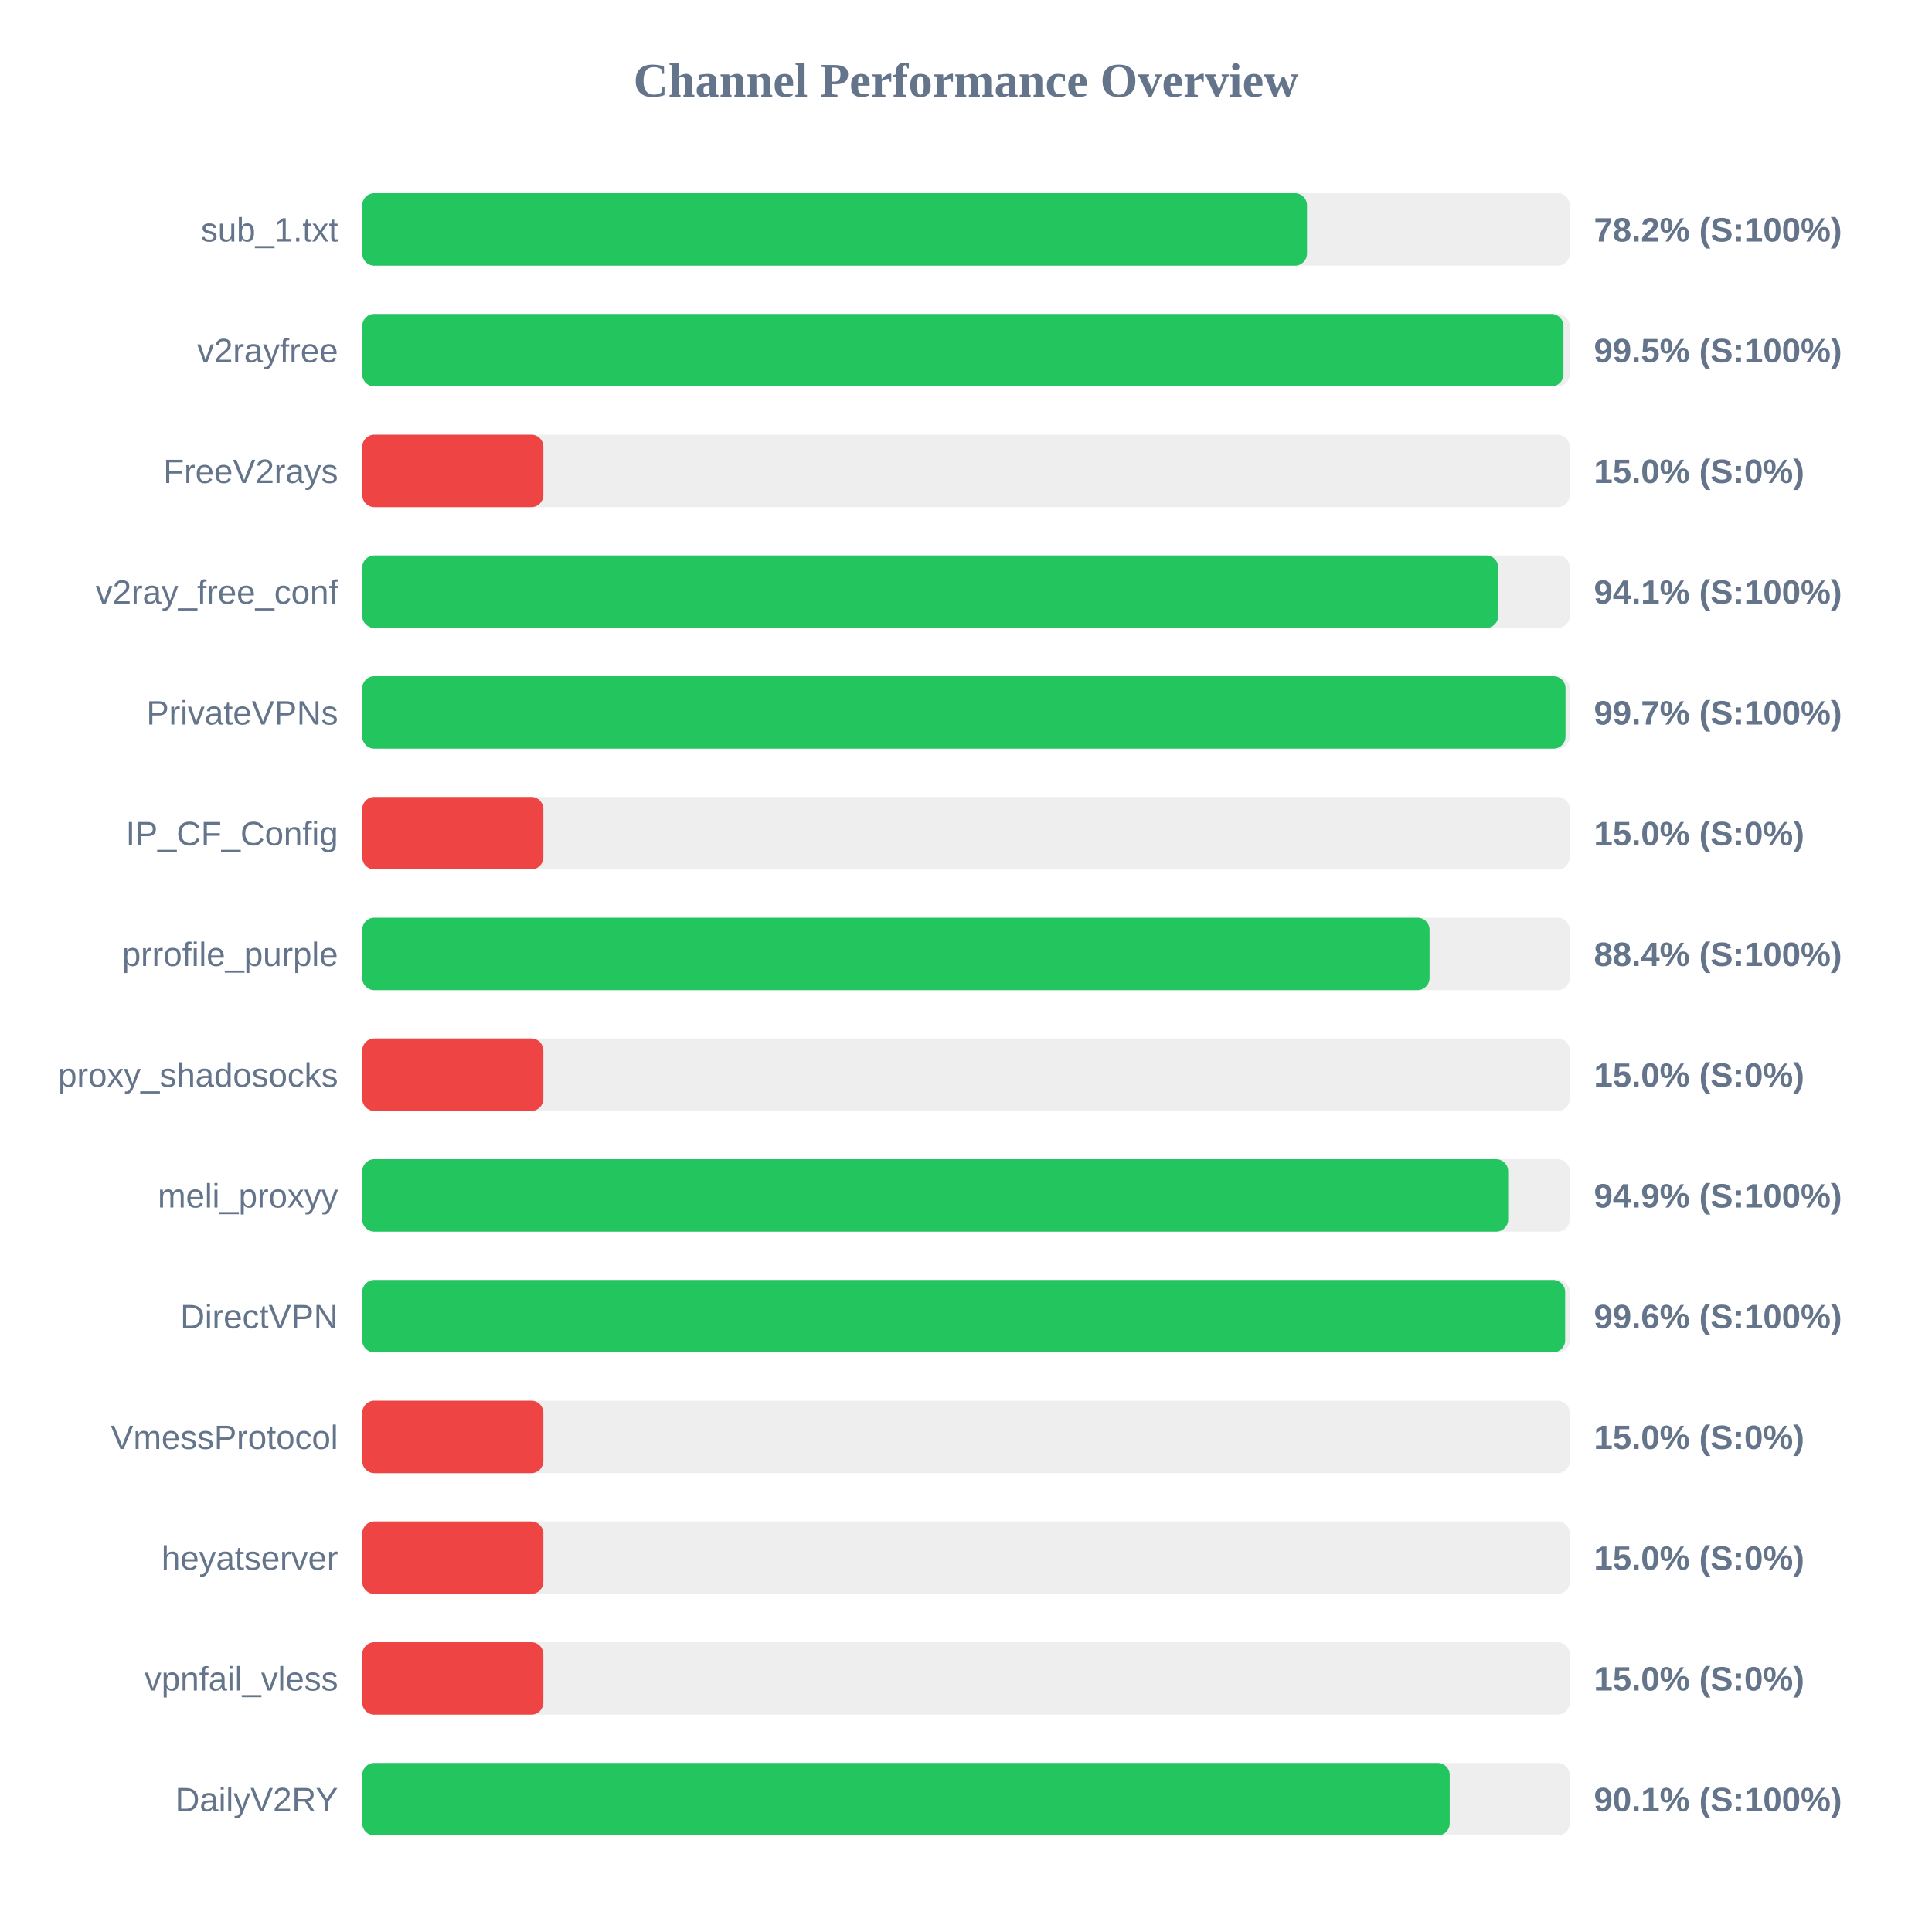
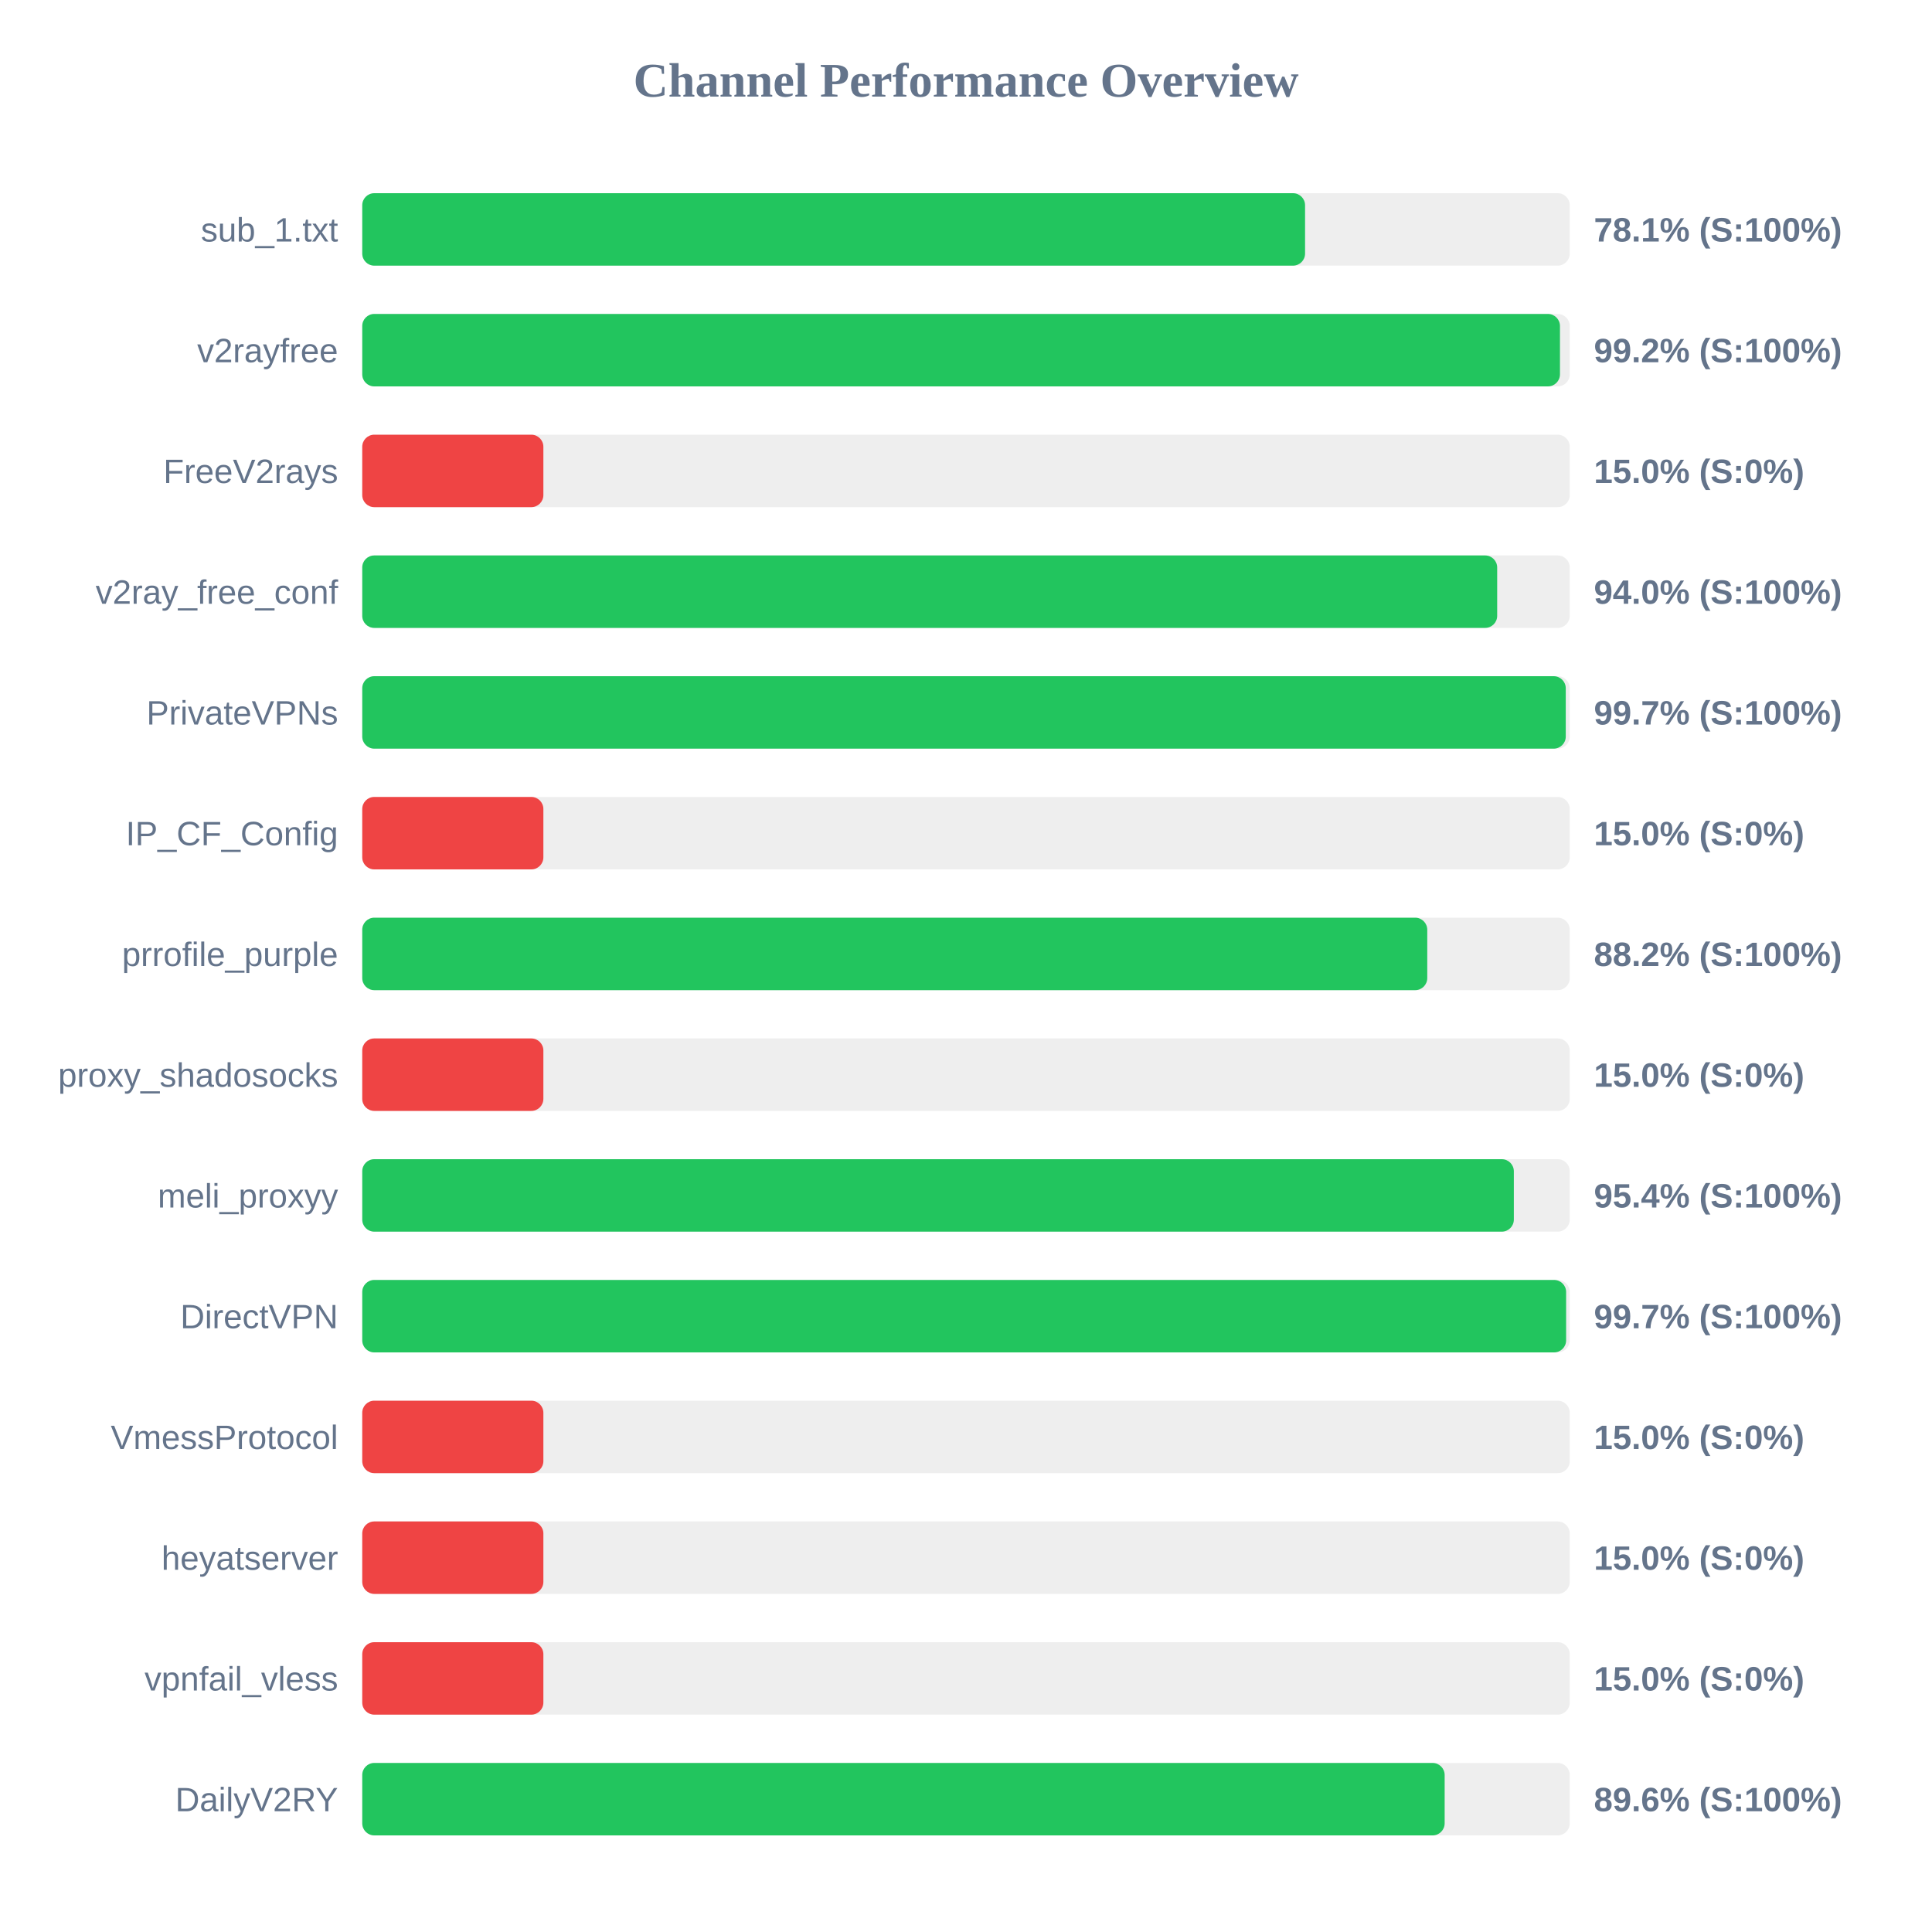
<svg xmlns="http://www.w3.org/2000/svg" width="800" height="800" version="1.1">
  <style>
        .row { font: 14px Arial; fill: #64748b; }
        .score { font: bold 14px Arial; fill: #64748b; }
    </style>
  <text x="400" y="40" text-anchor="middle" font-size="20px" font-weight="bold" fill="#64748b">Channel Performance Overview</text>
  <rect x="150" y="80" width="500" height="30" fill="#eee" rx="5" />
-   <rect x="150" y="80" width="391.2" height="30" fill="#22c55e" rx="5" />
+   <rect x="150" y="80" width="390.4" height="30" fill="#22c55e" rx="5" />
  <text x="140" y="100" text-anchor="end" class="row">sub_1.txt</text>
-   <text x="660" y="100" text-anchor="start" class="score">78.2% (S:100%)</text>
+   <text x="660" y="100" text-anchor="start" class="score">78.1% (S:100%)</text>
  <rect x="150" y="130" width="500" height="30" fill="#eee" rx="5" />
-   <rect x="150" y="130" width="497.4" height="30" fill="#22c55e" rx="5" />
+   <rect x="150" y="130" width="495.95" height="30" fill="#22c55e" rx="5" />
  <text x="140" y="150" text-anchor="end" class="row">v2rayfree</text>
-   <text x="660" y="150" text-anchor="start" class="score">99.5% (S:100%)</text>
+   <text x="660" y="150" text-anchor="start" class="score">99.2% (S:100%)</text>
  <rect x="150" y="180" width="500" height="30" fill="#eee" rx="5" />
  <rect x="150" y="180" width="75.0" height="30" fill="#ef4444" rx="5" />
  <text x="140" y="200" text-anchor="end" class="row">FreeV2rays</text>
  <text x="660" y="200" text-anchor="start" class="score">15.0% (S:0%)</text>
  <rect x="150" y="230" width="500" height="30" fill="#eee" rx="5" />
-   <rect x="150" y="230" width="470.4" height="30" fill="#22c55e" rx="5" />
+   <rect x="150" y="230" width="469.95" height="30" fill="#22c55e" rx="5" />
  <text x="140" y="250" text-anchor="end" class="row">v2ray_free_conf</text>
-   <text x="660" y="250" text-anchor="start" class="score">94.1% (S:100%)</text>
+   <text x="660" y="250" text-anchor="start" class="score">94.0% (S:100%)</text>
  <rect x="150" y="280" width="500" height="30" fill="#eee" rx="5" />
-   <rect x="150" y="280" width="498.25" height="30" fill="#22c55e" rx="5" />
+   <rect x="150" y="280" width="498.35" height="30" fill="#22c55e" rx="5" />
  <text x="140" y="300" text-anchor="end" class="row">PrivateVPNs</text>
  <text x="660" y="300" text-anchor="start" class="score">99.7% (S:100%)</text>
  <rect x="150" y="330" width="500" height="30" fill="#eee" rx="5" />
  <rect x="150" y="330" width="75.0" height="30" fill="#ef4444" rx="5" />
  <text x="140" y="350" text-anchor="end" class="row">IP_CF_Config</text>
  <text x="660" y="350" text-anchor="start" class="score">15.0% (S:0%)</text>
  <rect x="150" y="380" width="500" height="30" fill="#eee" rx="5" />
-   <rect x="150" y="380" width="441.95" height="30" fill="#22c55e" rx="5" />
+   <rect x="150" y="380" width="441.0" height="30" fill="#22c55e" rx="5" />
  <text x="140" y="400" text-anchor="end" class="row">prrofile_purple</text>
-   <text x="660" y="400" text-anchor="start" class="score">88.4% (S:100%)</text>
+   <text x="660" y="400" text-anchor="start" class="score">88.2% (S:100%)</text>
  <rect x="150" y="430" width="500" height="30" fill="#eee" rx="5" />
  <rect x="150" y="430" width="75.0" height="30" fill="#ef4444" rx="5" />
  <text x="140" y="450" text-anchor="end" class="row">proxy_shadosocks</text>
  <text x="660" y="450" text-anchor="start" class="score">15.0% (S:0%)</text>
  <rect x="150" y="480" width="500" height="30" fill="#eee" rx="5" />
-   <rect x="150" y="480" width="474.5" height="30" fill="#22c55e" rx="5" />
+   <rect x="150" y="480" width="476.85" height="30" fill="#22c55e" rx="5" />
  <text x="140" y="500" text-anchor="end" class="row">meli_proxyy</text>
-   <text x="660" y="500" text-anchor="start" class="score">94.9% (S:100%)</text>
+   <text x="660" y="500" text-anchor="start" class="score">95.4% (S:100%)</text>
  <rect x="150" y="530" width="500" height="30" fill="#eee" rx="5" />
-   <rect x="150" y="530" width="498.1" height="30" fill="#22c55e" rx="5" />
+   <rect x="150" y="530" width="498.5" height="30" fill="#22c55e" rx="5" />
  <text x="140" y="550" text-anchor="end" class="row">DirectVPN</text>
-   <text x="660" y="550" text-anchor="start" class="score">99.6% (S:100%)</text>
+   <text x="660" y="550" text-anchor="start" class="score">99.7% (S:100%)</text>
  <rect x="150" y="580" width="500" height="30" fill="#eee" rx="5" />
  <rect x="150" y="580" width="75.0" height="30" fill="#ef4444" rx="5" />
  <text x="140" y="600" text-anchor="end" class="row">VmessProtocol</text>
  <text x="660" y="600" text-anchor="start" class="score">15.0% (S:0%)</text>
  <rect x="150" y="630" width="500" height="30" fill="#eee" rx="5" />
  <rect x="150" y="630" width="75.0" height="30" fill="#ef4444" rx="5" />
  <text x="140" y="650" text-anchor="end" class="row">heyatserver</text>
  <text x="660" y="650" text-anchor="start" class="score">15.0% (S:0%)</text>
  <rect x="150" y="680" width="500" height="30" fill="#eee" rx="5" />
  <rect x="150" y="680" width="75.0" height="30" fill="#ef4444" rx="5" />
  <text x="140" y="700" text-anchor="end" class="row">vpnfail_vless</text>
  <text x="660" y="700" text-anchor="start" class="score">15.0% (S:0%)</text>
  <rect x="150" y="730" width="500" height="30" fill="#eee" rx="5" />
-   <rect x="150" y="730" width="450.3" height="30" fill="#22c55e" rx="5" />
+   <rect x="150" y="730" width="448.2" height="30" fill="#22c55e" rx="5" />
  <text x="140" y="750" text-anchor="end" class="row">DailyV2RY</text>
-   <text x="660" y="750" text-anchor="start" class="score">90.1% (S:100%)</text>
+   <text x="660" y="750" text-anchor="start" class="score">89.6% (S:100%)</text>
</svg>
